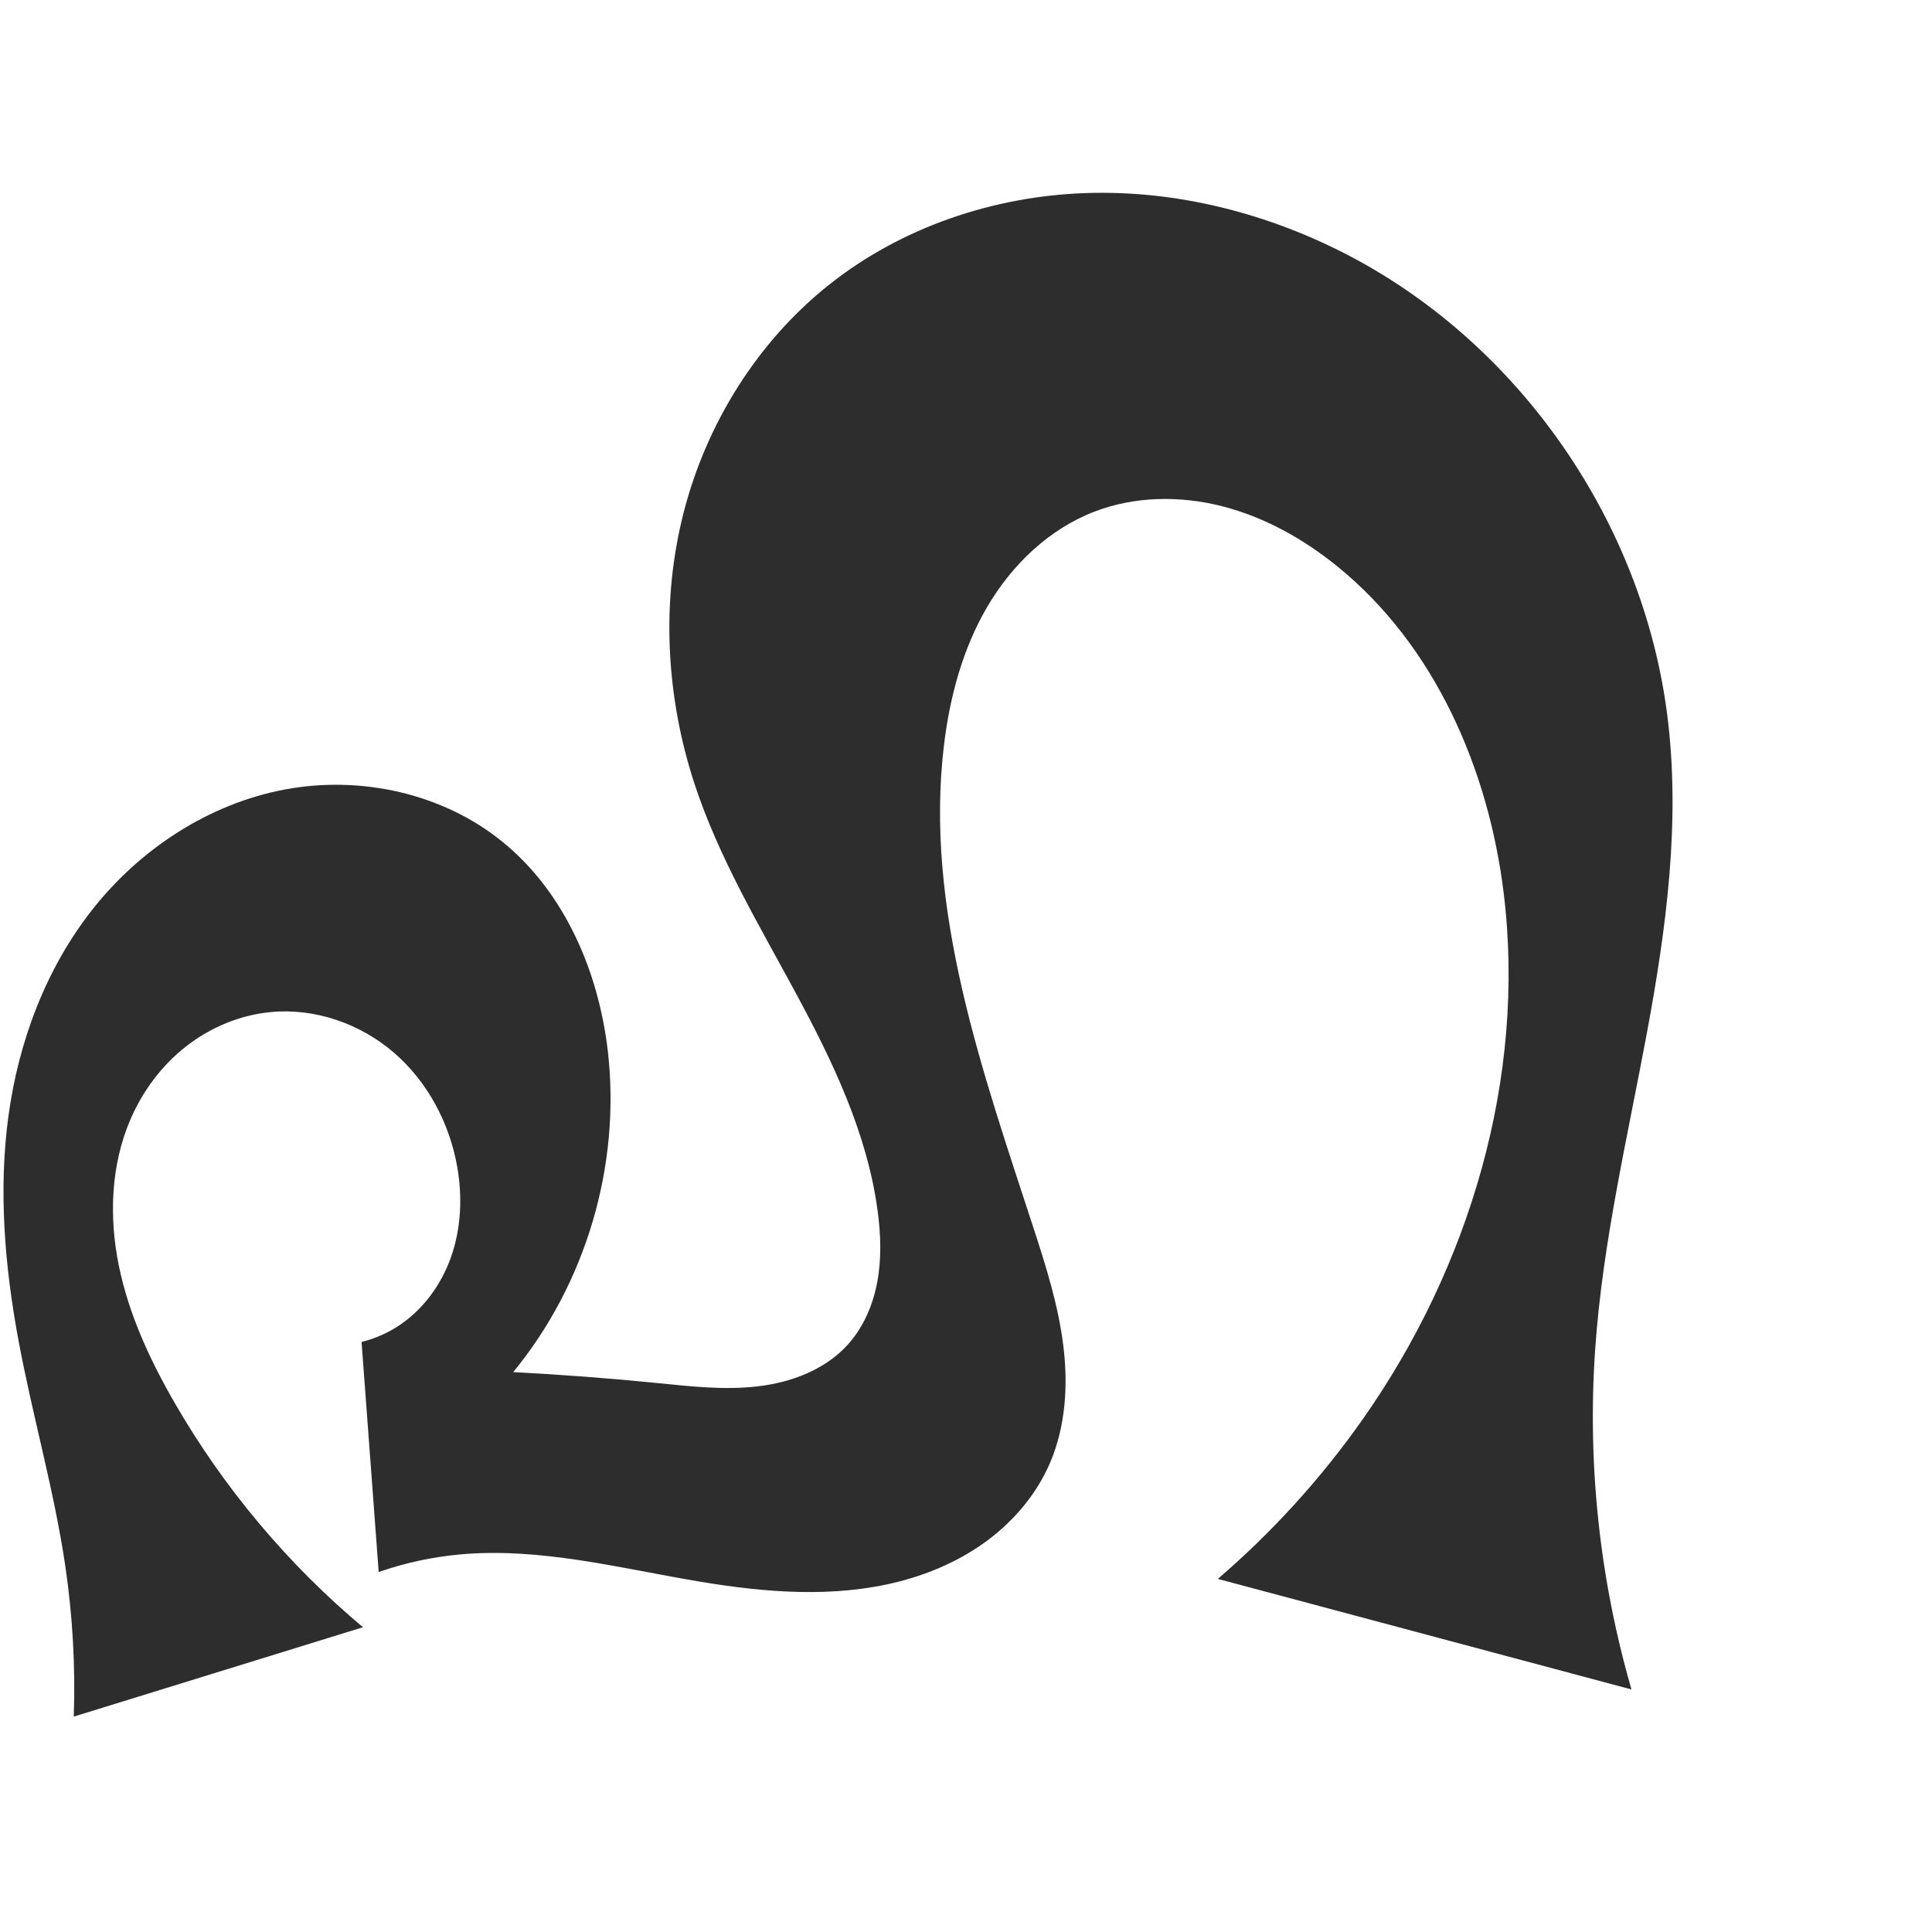
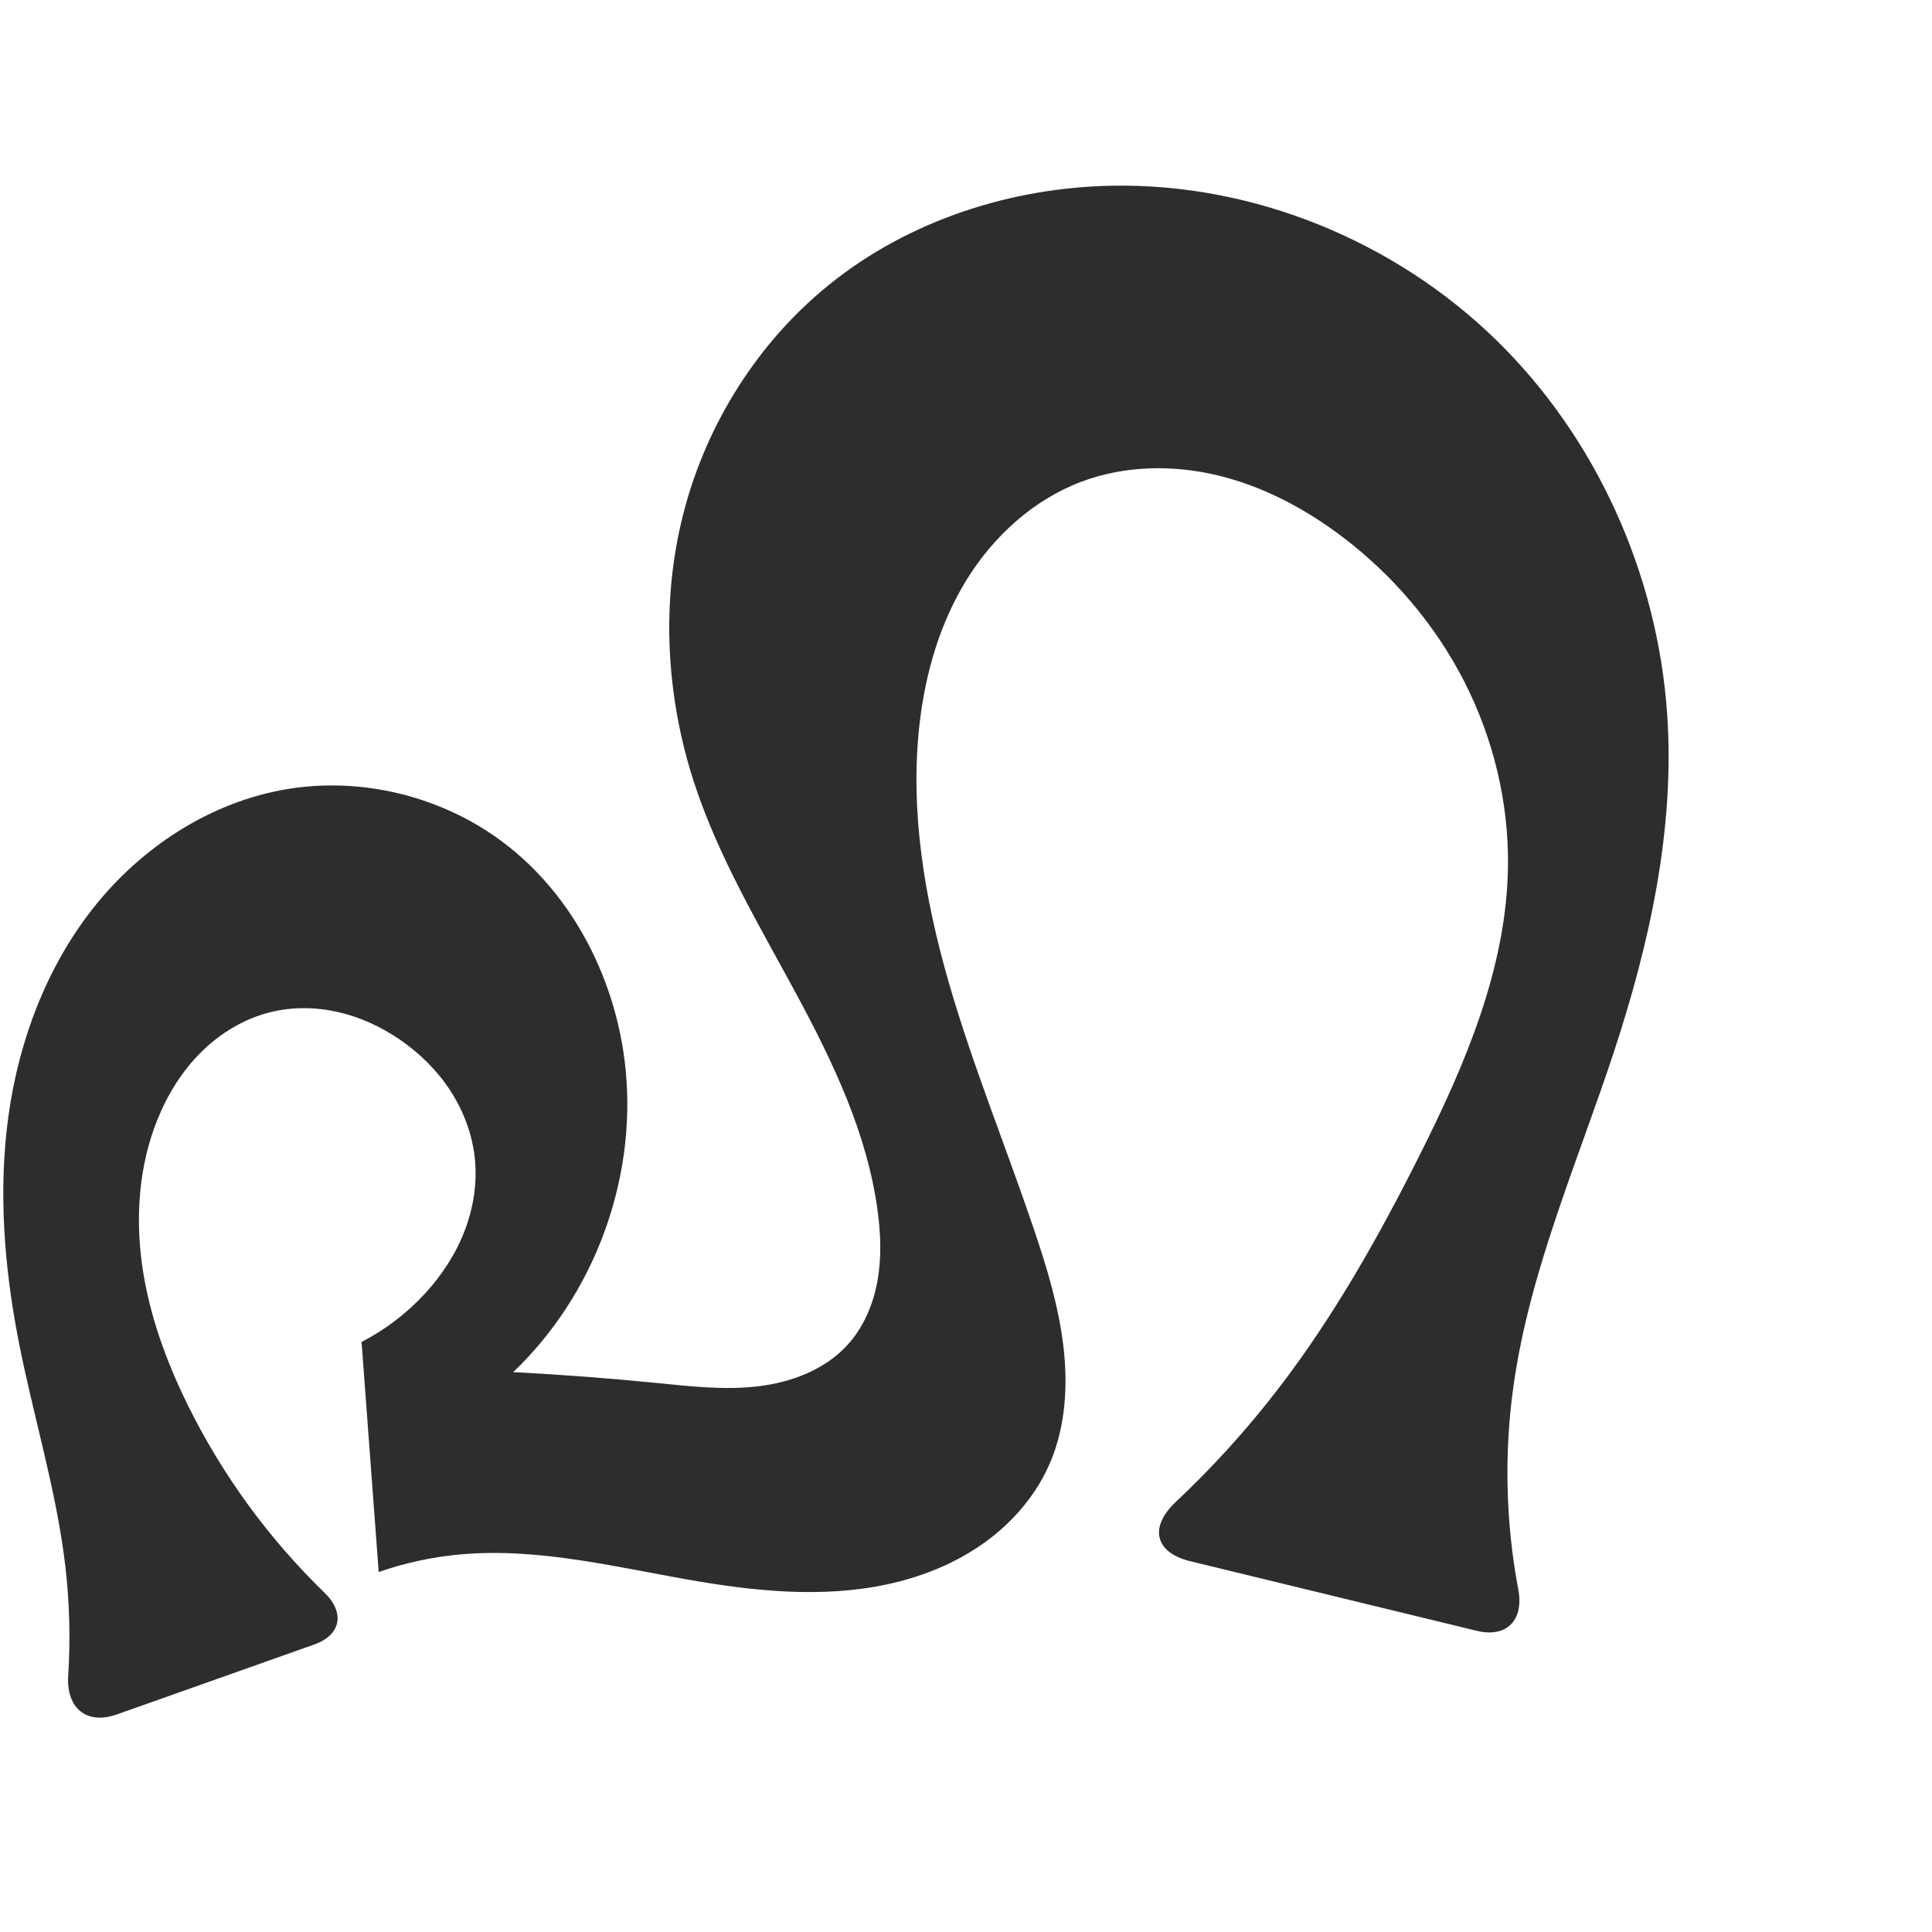
<svg xmlns="http://www.w3.org/2000/svg" xml:space="preserve" width="1000" height="1000" version="1.1" style="clip-rule:evenodd;fill-rule:evenodd;image-rendering:optimizeQuality;shape-rendering:geometricPrecision;text-rendering:geometricPrecision" viewBox="0 0 1000 1000" id="svg10">
  <defs id="defs4">
    <style type="text/css" id="style2">
   
    .fil0 {fill:#EF7F1A;fill-rule:nonzero}
   
  </style>
  </defs>
-   <path id="path856" style="clip-rule:evenodd;fill:#2d2d2d;fill-rule:evenodd;stroke:none;stroke-width:1px;stroke-linecap:butt;stroke-linejoin:miter;stroke-opacity:1;image-rendering:optimizeQuality;shape-rendering:geometricPrecision;text-rendering:geometricPrecision" d="M 187.873,842.253 38.184,888.511 C 39.068,862.548 37.61,836.506 33.834,810.804 28.035,771.341 16.819,732.878 9.543,693.659 2.451,655.426 -0.872,616.146 4.375,577.616 9.624,539.065 23.744,501.325 47.825,470.766 c 24.749,-31.407 60.315,-54.745 99.615,-62.125 39.303,-7.381 82.003,1.996 112.951,27.323 32.029,26.211 49.513,67.156 54.239,108.272 6.767,58.874 -11.342,120.207 -49.003,165.963 24.832,1.289 49.633,3.171 74.374,5.644 17.365,1.736 34.882,3.763 52.214,1.73 17.332,-2.034 34.769,-8.58 46.505,-21.496 8.257,-9.087 13.232,-20.841 15.426,-32.922 2.193,-12.08 1.727,-24.514 0.081,-36.681 -5.391,-39.838 -23.111,-76.878 -42.206,-112.255 -19.094,-35.377 -39.944,-70.184 -52.499,-108.374 -14.846,-45.158 -17.46,-94.532 -5.665,-140.582 11.795,-46.05 38.218,-88.522 75.474,-118.046 37.368,-29.613 84.808,-45.618 132.458,-47.275 47.65,-1.657 95.372,10.687 137.534,32.95 88.227,46.588 150.944,138.055 163.621,237.018 7.025,54.838 -0.417,110.48 -10.525,164.834 -10.108,54.354 -22.92,108.421 -26.754,163.574 -4.116,59.21 2.277,119.136 18.794,176.145 L 630.357,817.236 c 28.288,-24.314 53.545,-52.149 75.005,-82.659 55.23,-78.522 84.566,-176.651 72.99,-271.951 -7.834,-64.5 -35.701,-128.569 -86.171,-169.488 -17.485,-14.176 -37.582,-25.444 -59.382,-31.052 -21.797,-5.607 -45.385,-5.338 -66.384,2.76 -23.458,9.046 -42.62,27.452 -55.352,49.132 -12.732,21.679 -19.397,46.497 -22.433,71.455 -10.346,85.055 19.898,169.092 46.436,250.56 6.427,19.731 12.693,39.66 15.271,60.251 2.578,20.591 1.296,42.075 -6.931,61.126 -6.819,15.793 -18.246,29.42 -32.012,39.735 -13.766,10.315 -29.818,17.388 -46.492,21.615 -33.349,8.455 -68.525,5.621 -102.462,-0.036 -41.387,-6.899 -82.882,-17.953 -124.66,-14.08 -14.222,1.318 -28.283,4.373 -41.771,9.073 l -8.868,-119.079 c 6.351,-1.57 12.45,-4.152 17.999,-7.618 13.329,-8.326 23.19,-21.692 28.377,-36.527 5.187,-14.836 5.857,-31.053 3.135,-46.532 -3.976,-22.614 -15.375,-44.068 -32.762,-59.065 -17.387,-14.996 -40.792,-23.179 -63.651,-21.022 -15.948,1.505 -31.327,7.924 -43.943,17.796 -12.616,9.872 -22.477,23.124 -28.804,37.841 -10.151,23.609 -11.116,50.498 -5.973,75.677 5.142,25.177 16.103,48.829 28.952,71.083 25.377,43.953 58.507,83.416 97.401,116.02 z" />
+   <path id="path856" style="clip-rule:evenodd;fill:#2d2d2d;fill-rule:evenodd;stroke:none;stroke-width:1px;stroke-linecap:butt;stroke-linejoin:miter;stroke-opacity:1;image-rendering:optimizeQuality;shape-rendering:geometricPrecision;text-rendering:geometricPrecision" d="M 162.687,851.178 60.577,887.362 c -15.842,5.614 -26.351,-3.298 -25.279,-20.064 1.203,-18.824 0.718,-37.757 -1.464,-56.494 -4.614,-39.631 -16.701,-77.975 -24.29,-117.145 -7.398,-38.185 -10.499,-77.514 -5.169,-116.043 5.409,-39.103 19.805,-77.387 44.402,-108.263 24.597,-30.875 59.78,-53.906 98.664,-60.713 39.242,-6.869 81.116,3.372 112.951,27.323 36.78,27.672 59.092,72.356 63.483,118.173 5.483,57.207 -16.624,116.437 -58.248,156.062 24.832,1.288 49.633,3.171 74.374,5.644 17.365,1.736 34.882,3.763 52.214,1.73 17.332,-2.034 34.769,-8.58 46.505,-21.496 8.257,-9.087 13.232,-20.841 15.426,-32.922 2.194,-12.08 1.727,-24.514 0.08,-36.681 -5.392,-39.837 -23.117,-76.876 -42.206,-112.255 -19.089,-35.379 -39.923,-70.192 -52.499,-108.374 -14.873,-45.156 -17.565,-94.553 -5.665,-140.582 11.892,-45.997 38.485,-88.231 75.474,-118.046 41.173,-33.187 94.252,-50.316 147.13,-51.105 72.838,-1.086 145.317,28.73 197.566,79.49 52.249,50.761 84.005,121.628 88.918,194.308 4.003,59.217 -9.091,118.389 -27.662,174.761 -18.847,57.209 -43.543,113.107 -51.916,172.755 -4.905,34.942 -4.026,70.683 2.509,105.355 2.96,15.705 -5.966,25.107 -21.5,21.332 L 616.002,808.061 c -18.32,-4.452 -21.245,-17.654 -7.513,-30.566 19.219,-18.072 36.99,-37.685 53.075,-58.595 28.658,-37.252 51.848,-78.414 72.955,-120.408 23.762,-47.276 45.414,-97.532 46.016,-150.441 0.375,-32.967 -7.638,-65.934 -22.636,-95.293 -14.999,-29.36 -36.919,-55.089 -63.207,-74.986 -19.168,-14.507 -40.854,-26.031 -64.22,-31.677 -23.366,-5.646 -48.483,-5.197 -70.962,3.322 -24.703,9.362 -45.257,28.134 -59.147,50.605 -13.891,22.471 -21.412,48.48 -24.408,74.727 -5.11,44.773 2.587,90.155 15.043,133.463 12.456,43.308 29.627,85.095 44.07,127.781 6.652,19.661 12.755,39.648 15.271,60.251 2.515,20.595 1.28,42.071 -6.931,61.126 -6.807,15.799 -18.243,29.423 -32.012,39.735 -13.768,10.312 -29.818,17.387 -46.492,21.615 -33.349,8.457 -68.525,5.622 -102.462,-0.036 -41.387,-6.9 -82.882,-17.953 -124.66,-14.08 -14.222,1.318 -28.283,4.373 -41.771,9.073 l -8.868,-119.079 c 12.275,-6.336 23.426,-14.841 32.783,-25.003 8.696,-9.445 15.867,-20.367 20.499,-32.341 4.632,-11.974 6.682,-25.013 5.333,-37.781 -1.317,-12.465 -5.861,-24.52 -12.708,-35.019 -6.847,-10.499 -15.963,-19.454 -26.322,-26.511 -9.641,-6.569 -20.422,-11.54 -31.798,-14.124 -11.377,-2.583 -23.353,-2.744 -34.688,0.015 -13.61,3.313 -26.057,10.79 -36.019,20.638 -9.962,9.848 -17.495,22.006 -22.729,34.999 -9.534,23.669 -11.473,49.995 -7.946,75.267 3.527,25.273 12.347,49.582 23.623,72.473 17.802,36.139 41.9,69.157 70.824,97.194 10.594,10.269 8.602,21.843 -5.308,26.772 z" />
</svg>
